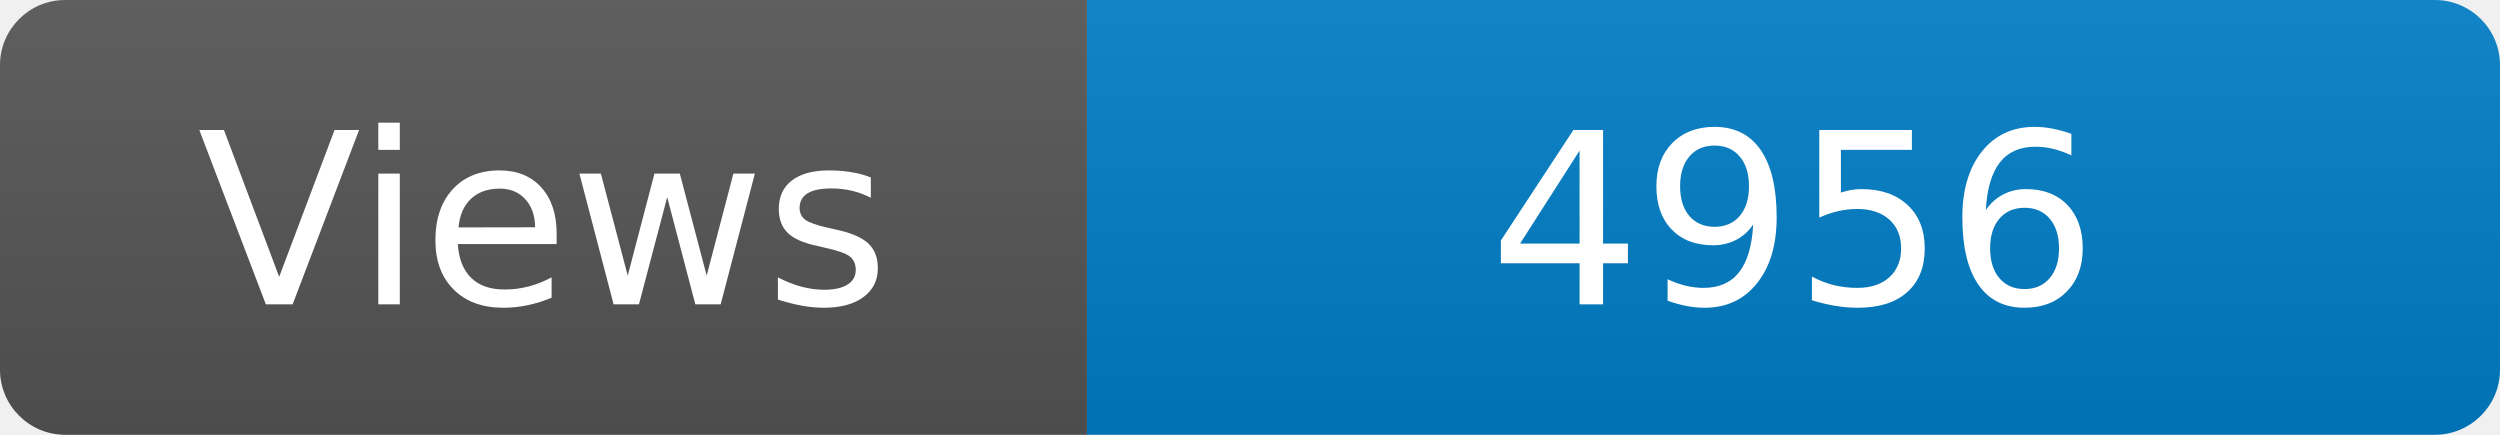
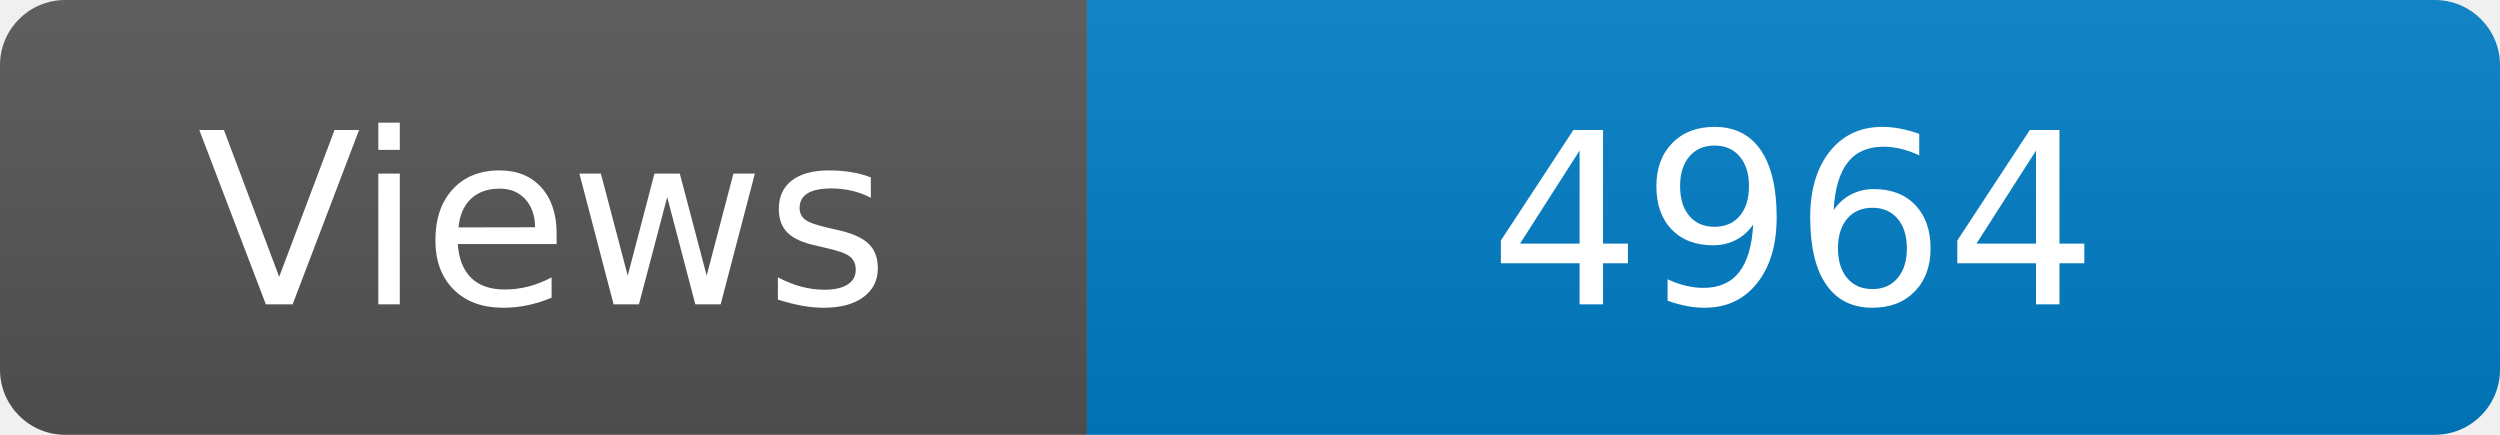
<svg xmlns="http://www.w3.org/2000/svg" width="115" height="20" role="img" aria-label="Maintained?: yes">
  <linearGradient id="s" x2="0" y2="100%">
    <stop offset="0" stop-color="#bbb" stop-opacity=".1" />
    <stop offset="1" stop-opacity=".1" />
  </linearGradient>
  <clipPath id="r">
    <rect width="115" height="20" rx="3" fill="#fff" />
  </clipPath>
  <g clip-path="url(#r)">
    <rect width="50" height="20" fill="#555" />
    <rect x="50" width="160" height="20" fill="#007ec6" />
    <rect width="115" height="20" fill="url(#s)" />
  </g>
  <g fill="#fff" text-anchor="middle" font-family="Verdana,Geneva,DejaVu Sans,sans-serif" font-size="110">
    <text x="250" y="140" transform="scale(.1)" fill="#fff">Views</text>
-     <text x="825" y="140" transform="scale(.1)" fill="#fff">4956</text>
+     <text x="825" y="140" transform="scale(.1)" fill="#fff">4964</text>
  </g>
</svg>
